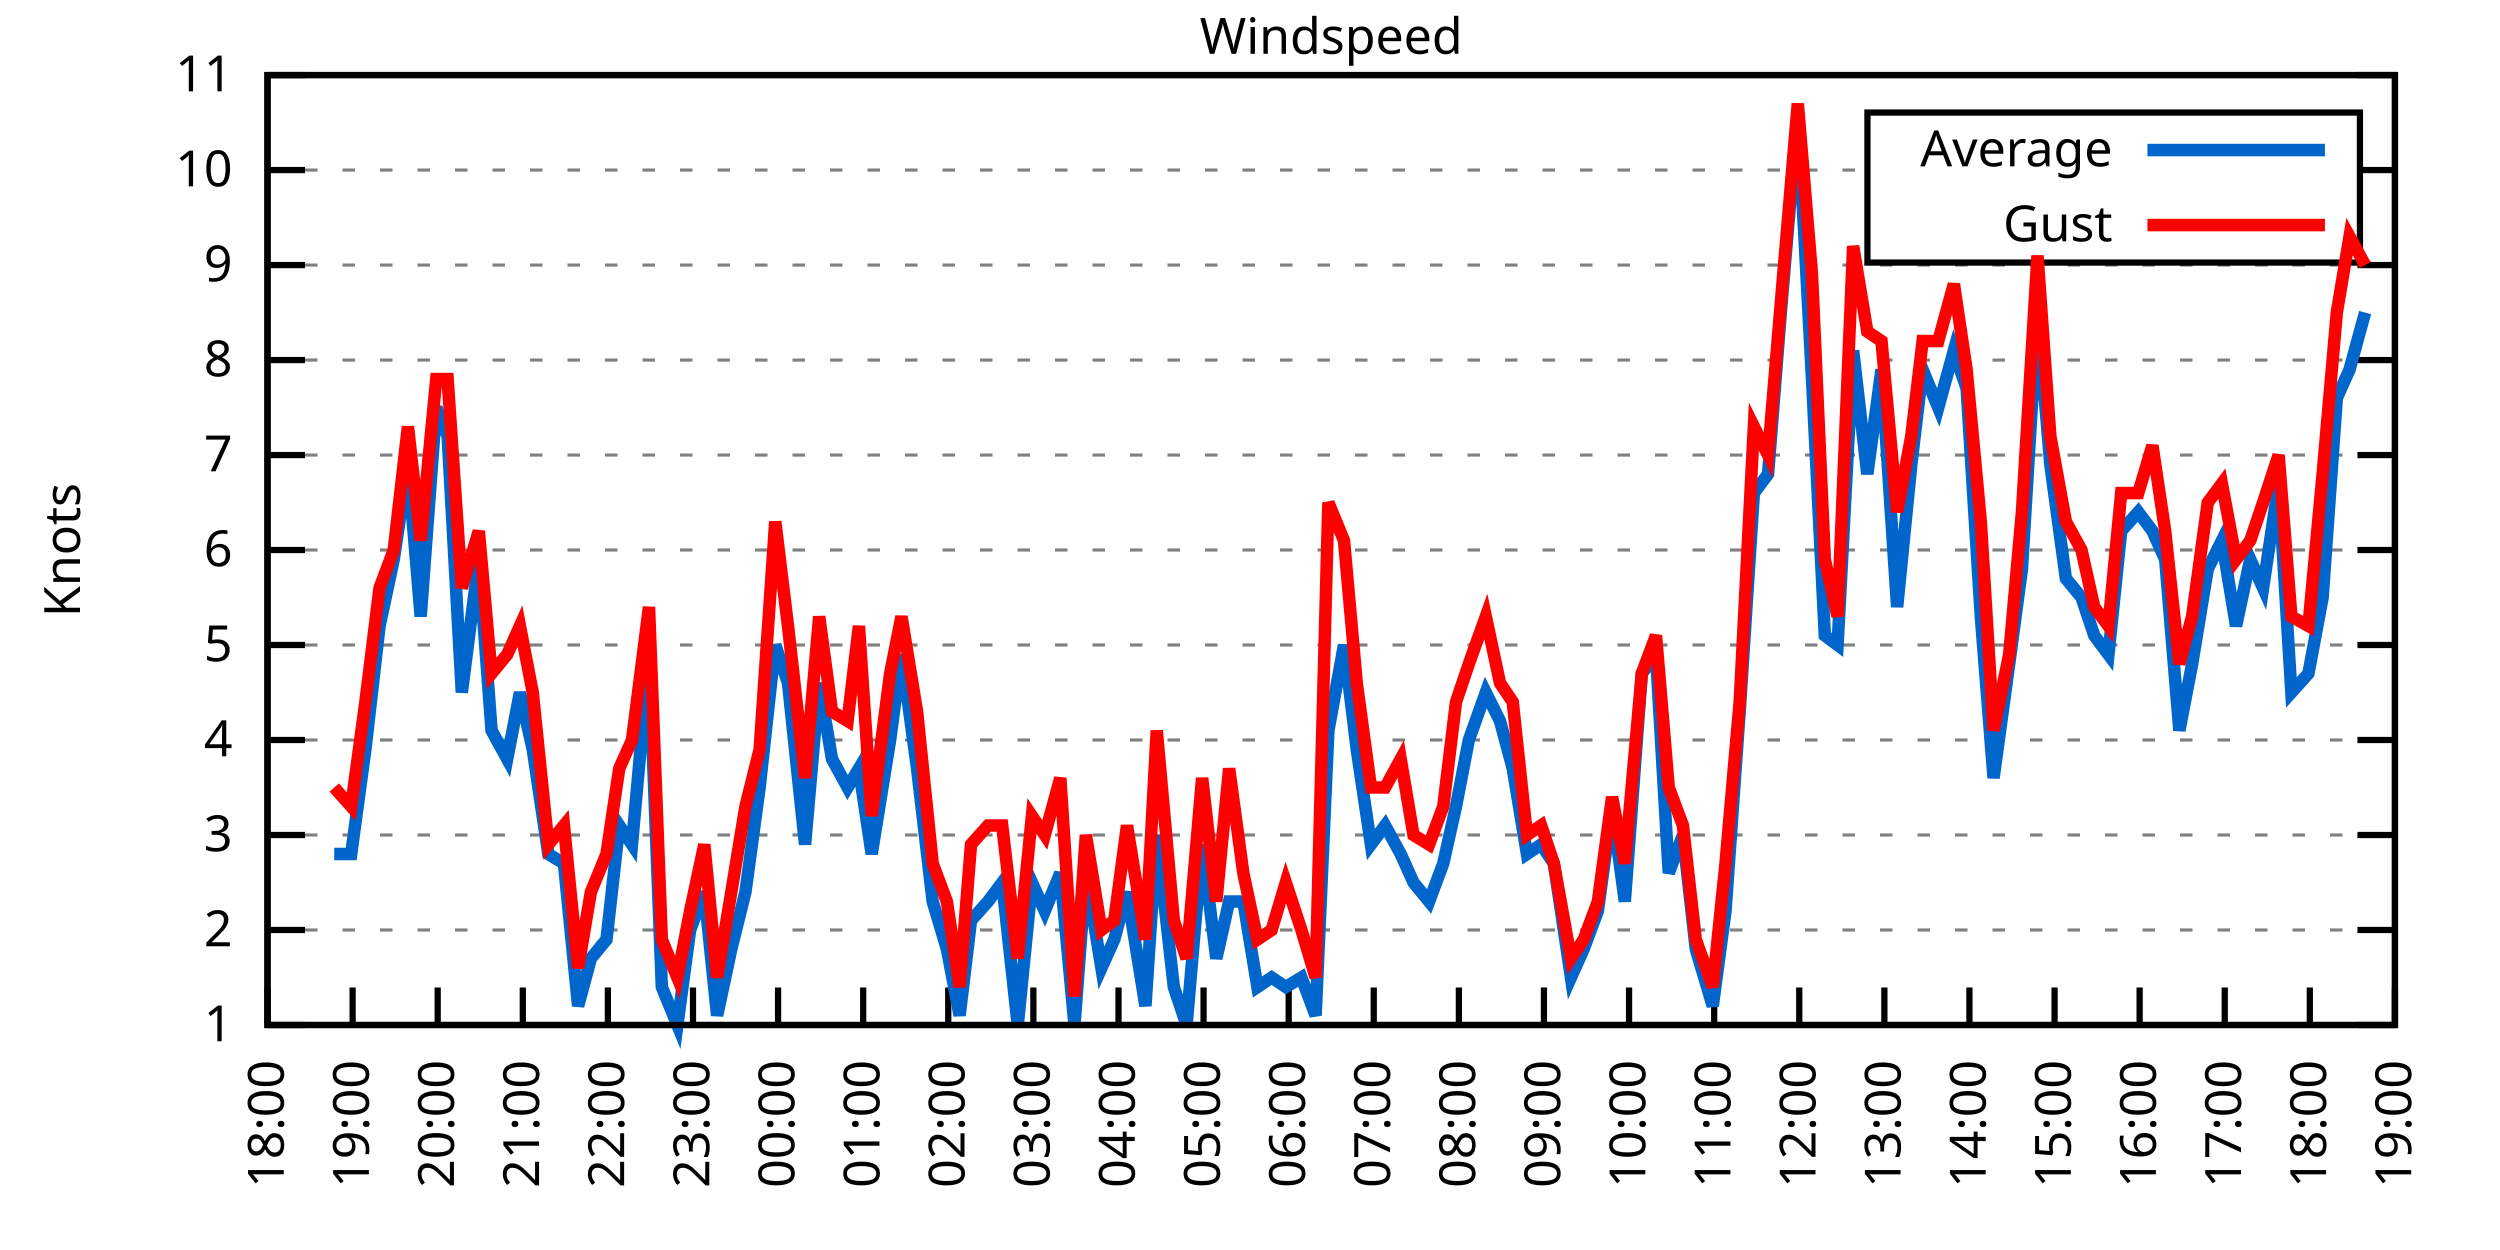
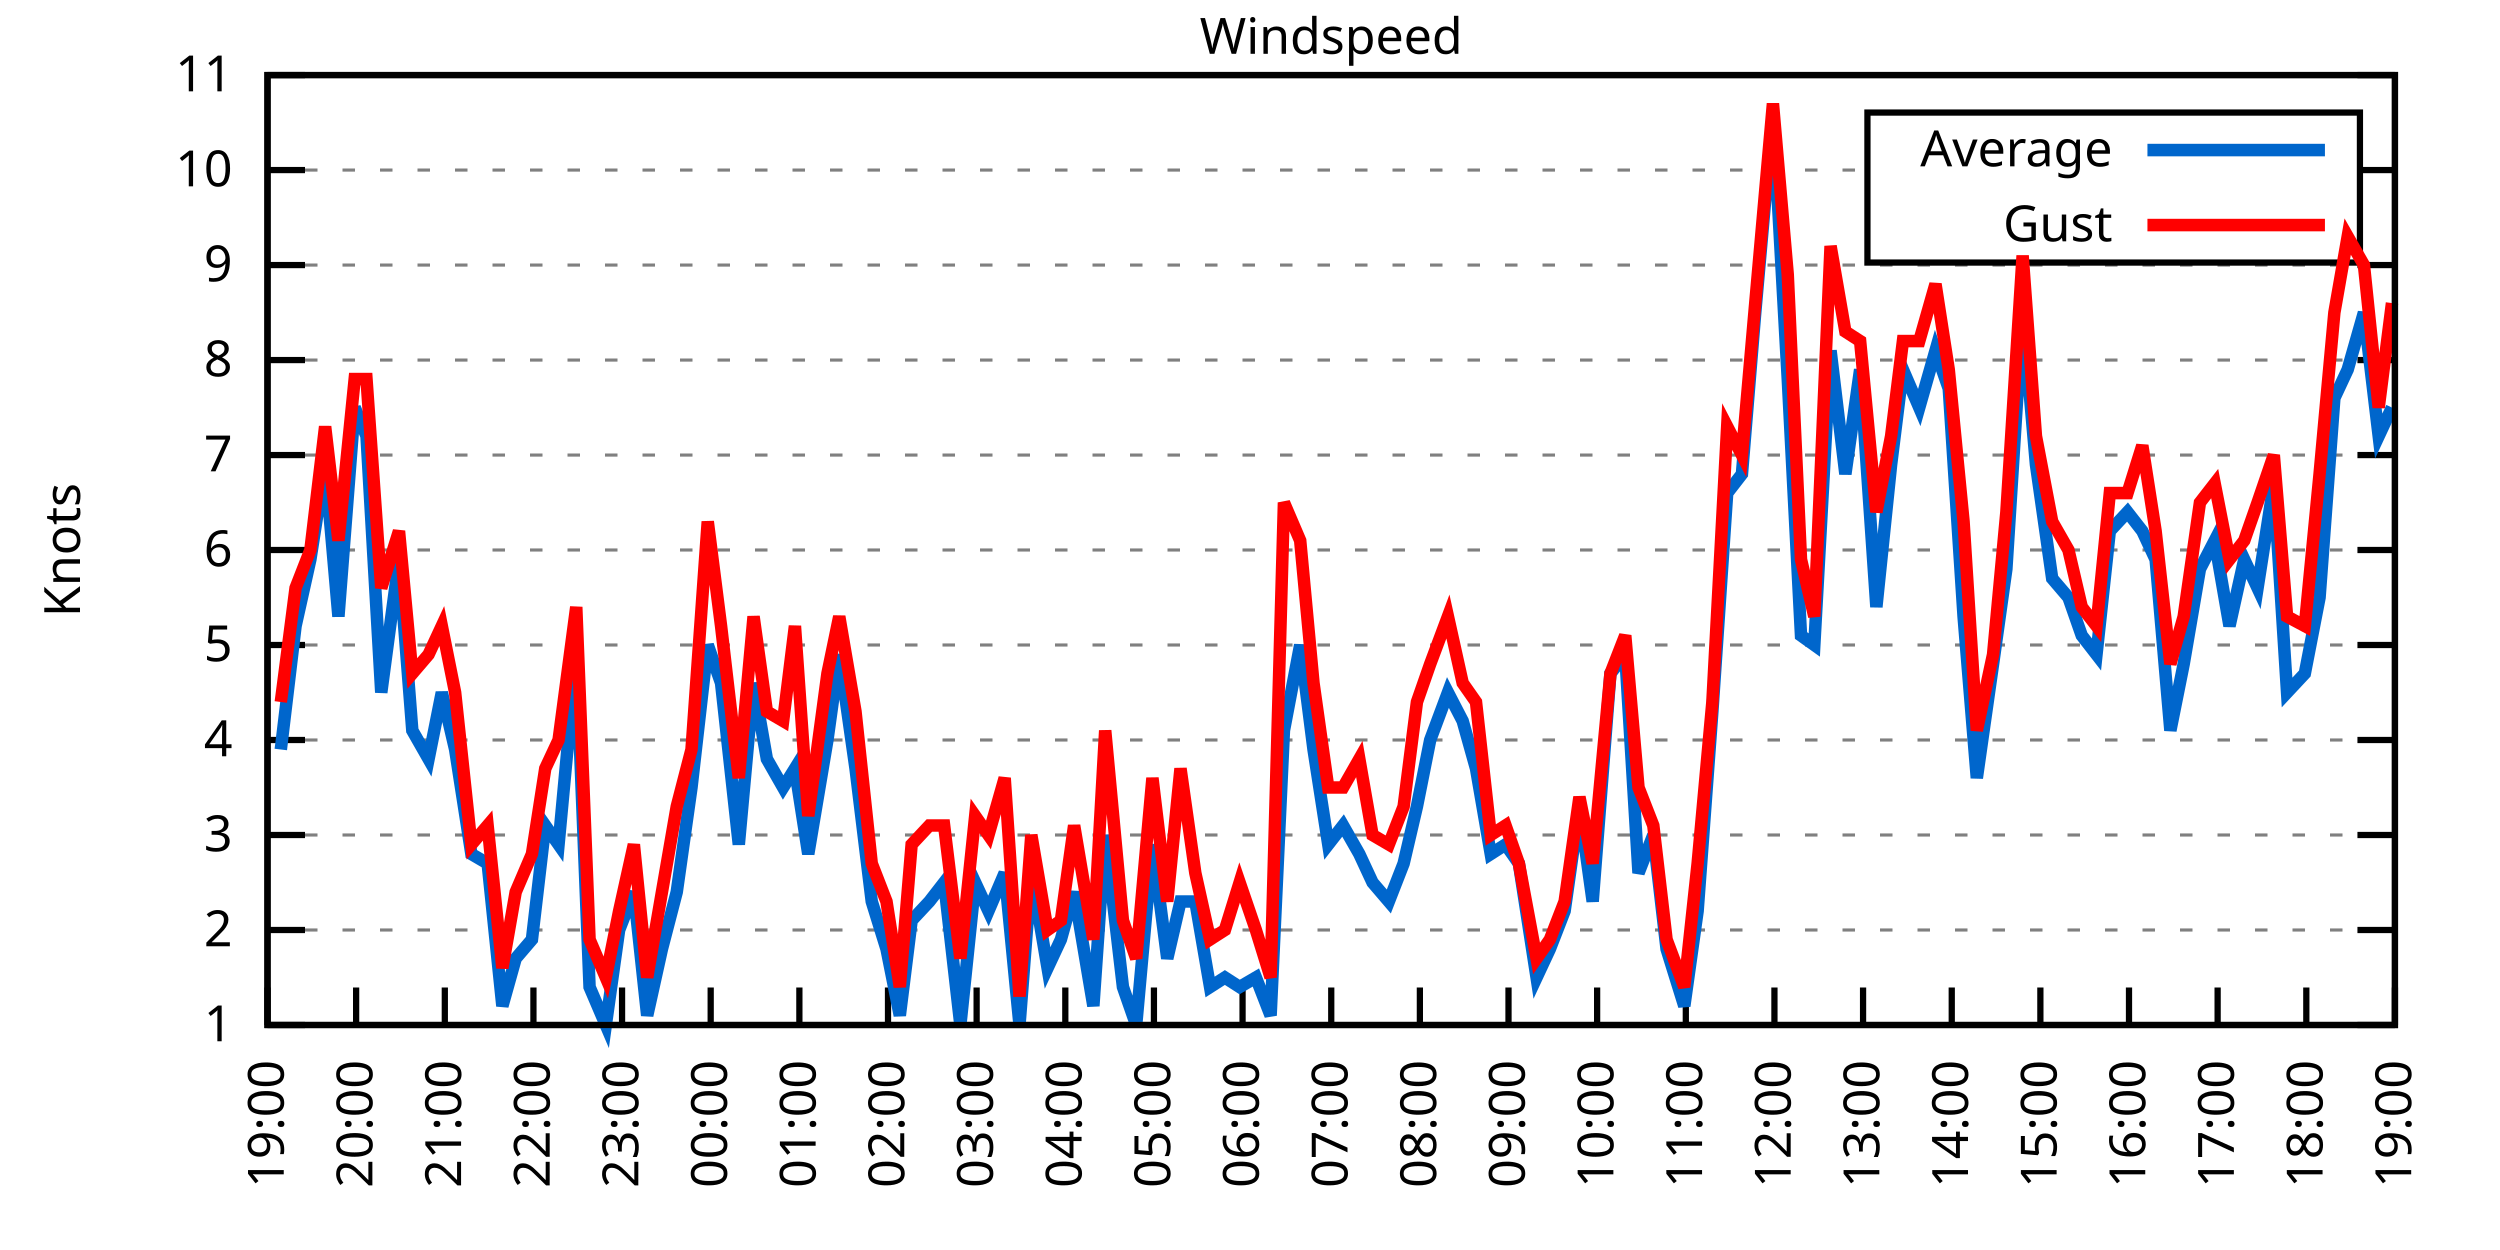
<svg xmlns="http://www.w3.org/2000/svg" xmlns:xlink="http://www.w3.org/1999/xlink" width="400" height="200" viewBox="0 0 400 200">
  <g id="gnuplot_canvas">
    <rect x="0" y="0" width="400" height="200" fill="none" />
    <defs>
      <circle id="gpDot" r="0.5" stroke-width="0.5" stroke="currentColor" />
      <path id="gpPt0" stroke-width="0.333" stroke="currentColor" d="M-1,0 h2 M0,-1 v2" />
      <path id="gpPt1" stroke-width="0.333" stroke="currentColor" d="M-1,-1 L1,1 M1,-1 L-1,1" />
      <path id="gpPt2" stroke-width="0.333" stroke="currentColor" d="M-1,0 L1,0 M0,-1 L0,1 M-1,-1 L1,1 M-1,1 L1,-1" />
      <rect id="gpPt3" stroke-width="0.333" stroke="currentColor" x="-1" y="-1" width="2" height="2" />
      <rect id="gpPt4" stroke-width="0.333" stroke="currentColor" fill="currentColor" x="-1" y="-1" width="2" height="2" />
      <circle id="gpPt5" stroke-width="0.333" stroke="currentColor" cx="0" cy="0" r="1" />
      <use xlink:href="#gpPt5" id="gpPt6" fill="currentColor" stroke="none" />
      <path id="gpPt7" stroke-width="0.333" stroke="currentColor" d="M0,-1.33 L-1.33,0.67 L1.33,0.67 z" />
      <use xlink:href="#gpPt7" id="gpPt8" fill="currentColor" stroke="none" />
      <use xlink:href="#gpPt7" id="gpPt9" stroke="currentColor" transform="rotate(180)" />
      <use xlink:href="#gpPt9" id="gpPt10" fill="currentColor" stroke="none" />
      <use xlink:href="#gpPt3" id="gpPt11" stroke="currentColor" transform="rotate(45)" />
      <use xlink:href="#gpPt11" id="gpPt12" fill="currentColor" stroke="none" />
      <path id="gpPt13" stroke-width="0.333" stroke="currentColor" d="M0,1.330 L1.265,0.411 L0.782,-1.067 L-0.782,-1.076 L-1.265,0.411 z" />
      <use xlink:href="#gpPt13" id="gpPt14" fill="currentColor" stroke="none" />
      <filter id="textbox" filterUnits="objectBoundingBox" x="0" y="0" height="1" width="1">
        <feFlood flood-color="white" flood-opacity="1" result="bgnd" />
        <feComposite in="SourceGraphic" in2="bgnd" operator="atop" />
      </filter>
      <filter id="greybox" filterUnits="objectBoundingBox" x="0" y="0" height="1" width="1">
        <feFlood flood-color="lightgrey" flood-opacity="1" result="grey" />
        <feComposite in="SourceGraphic" in2="grey" operator="atop" />
      </filter>
    </defs>
    <g fill="none" color="white" stroke="currentColor" stroke-width="1.00" stroke-linecap="butt" stroke-linejoin="miter">
</g>
    <g fill="none" color="black" stroke="currentColor" stroke-width="1.00" stroke-linecap="butt" stroke-linejoin="miter">
      <g stroke="none" shape-rendering="crispEdges">
        <polygon fill="rgb(255, 255, 255)" points="42.80,164.00 383.18,164.00 383.18,12.02 42.80,12.02 " />
      </g>
    </g>
    <g fill="none" color="black" stroke="currentColor" stroke-width="1.00" stroke-linecap="butt" stroke-linejoin="miter">
</g>
    <g fill="none" color="black" stroke="black" stroke-width="0.50" stroke-linecap="butt" stroke-linejoin="miter">
</g>
    <g fill="none" color="gray" stroke="currentColor" stroke-width="0.50" stroke-linecap="butt" stroke-linejoin="miter">
      <path stroke="gray" stroke-dasharray="2,4" class="gridline" d="M42.80,164.00 L383.19,164.00  " />
    </g>
    <g fill="none" color="gray" stroke="gray" stroke-width="1.00" stroke-linecap="butt" stroke-linejoin="miter">
</g>
    <g fill="none" color="black" stroke="currentColor" stroke-width="1.00" stroke-linecap="butt" stroke-linejoin="miter">
      <path stroke="black" d="M42.80,164.00 L48.80,164.00 M383.19,164.00 L377.19,164.00  " />
      <g transform="translate(37.20,166.60)" stroke="none" fill="black" font-family="Sans" font-size="8.00" text-anchor="end">
        <text>
          <tspan font-family="Sans"> 1</tspan>
        </text>
      </g>
    </g>
    <g fill="none" color="black" stroke="currentColor" stroke-width="1.00" stroke-linecap="butt" stroke-linejoin="miter">
</g>
    <g fill="none" color="black" stroke="black" stroke-width="0.50" stroke-linecap="butt" stroke-linejoin="miter">
</g>
    <g fill="none" color="gray" stroke="currentColor" stroke-width="0.50" stroke-linecap="butt" stroke-linejoin="miter">
      <path stroke="gray" stroke-dasharray="2,4" class="gridline" d="M42.80,148.80 L383.19,148.80  " />
    </g>
    <g fill="none" color="gray" stroke="gray" stroke-width="1.00" stroke-linecap="butt" stroke-linejoin="miter">
</g>
    <g fill="none" color="black" stroke="currentColor" stroke-width="1.00" stroke-linecap="butt" stroke-linejoin="miter">
      <path stroke="black" d="M42.80,148.80 L48.80,148.80 M383.19,148.80 L377.19,148.80  " />
      <g transform="translate(37.20,151.40)" stroke="none" fill="black" font-family="Sans" font-size="8.00" text-anchor="end">
        <text>
          <tspan font-family="Sans"> 2</tspan>
        </text>
      </g>
    </g>
    <g fill="none" color="black" stroke="currentColor" stroke-width="1.00" stroke-linecap="butt" stroke-linejoin="miter">
</g>
    <g fill="none" color="black" stroke="black" stroke-width="0.50" stroke-linecap="butt" stroke-linejoin="miter">
</g>
    <g fill="none" color="gray" stroke="currentColor" stroke-width="0.50" stroke-linecap="butt" stroke-linejoin="miter">
      <path stroke="gray" stroke-dasharray="2,4" class="gridline" d="M42.80,133.60 L383.19,133.60  " />
    </g>
    <g fill="none" color="gray" stroke="gray" stroke-width="1.00" stroke-linecap="butt" stroke-linejoin="miter">
</g>
    <g fill="none" color="black" stroke="currentColor" stroke-width="1.00" stroke-linecap="butt" stroke-linejoin="miter">
      <path stroke="black" d="M42.80,133.60 L48.80,133.60 M383.19,133.60 L377.19,133.60  " />
      <g transform="translate(37.20,136.20)" stroke="none" fill="black" font-family="Sans" font-size="8.00" text-anchor="end">
        <text>
          <tspan font-family="Sans"> 3</tspan>
        </text>
      </g>
    </g>
    <g fill="none" color="black" stroke="currentColor" stroke-width="1.00" stroke-linecap="butt" stroke-linejoin="miter">
</g>
    <g fill="none" color="black" stroke="black" stroke-width="0.50" stroke-linecap="butt" stroke-linejoin="miter">
</g>
    <g fill="none" color="gray" stroke="currentColor" stroke-width="0.50" stroke-linecap="butt" stroke-linejoin="miter">
      <path stroke="gray" stroke-dasharray="2,4" class="gridline" d="M42.80,118.40 L383.19,118.40  " />
    </g>
    <g fill="none" color="gray" stroke="gray" stroke-width="1.00" stroke-linecap="butt" stroke-linejoin="miter">
</g>
    <g fill="none" color="black" stroke="currentColor" stroke-width="1.00" stroke-linecap="butt" stroke-linejoin="miter">
      <path stroke="black" d="M42.80,118.40 L48.80,118.40 M383.19,118.40 L377.19,118.40  " />
      <g transform="translate(37.20,121.00)" stroke="none" fill="black" font-family="Sans" font-size="8.00" text-anchor="end">
        <text>
          <tspan font-family="Sans"> 4</tspan>
        </text>
      </g>
    </g>
    <g fill="none" color="black" stroke="currentColor" stroke-width="1.00" stroke-linecap="butt" stroke-linejoin="miter">
</g>
    <g fill="none" color="black" stroke="black" stroke-width="0.50" stroke-linecap="butt" stroke-linejoin="miter">
</g>
    <g fill="none" color="gray" stroke="currentColor" stroke-width="0.50" stroke-linecap="butt" stroke-linejoin="miter">
      <path stroke="gray" stroke-dasharray="2,4" class="gridline" d="M42.80,103.20 L383.19,103.20  " />
    </g>
    <g fill="none" color="gray" stroke="gray" stroke-width="1.00" stroke-linecap="butt" stroke-linejoin="miter">
</g>
    <g fill="none" color="black" stroke="currentColor" stroke-width="1.00" stroke-linecap="butt" stroke-linejoin="miter">
      <path stroke="black" d="M42.80,103.20 L48.80,103.20 M383.19,103.20 L377.19,103.20  " />
      <g transform="translate(37.20,105.80)" stroke="none" fill="black" font-family="Sans" font-size="8.00" text-anchor="end">
        <text>
          <tspan font-family="Sans"> 5</tspan>
        </text>
      </g>
    </g>
    <g fill="none" color="black" stroke="currentColor" stroke-width="1.00" stroke-linecap="butt" stroke-linejoin="miter">
</g>
    <g fill="none" color="black" stroke="black" stroke-width="0.50" stroke-linecap="butt" stroke-linejoin="miter">
</g>
    <g fill="none" color="gray" stroke="currentColor" stroke-width="0.50" stroke-linecap="butt" stroke-linejoin="miter">
      <path stroke="gray" stroke-dasharray="2,4" class="gridline" d="M42.80,88.00 L383.19,88.00  " />
    </g>
    <g fill="none" color="gray" stroke="gray" stroke-width="1.00" stroke-linecap="butt" stroke-linejoin="miter">
</g>
    <g fill="none" color="black" stroke="currentColor" stroke-width="1.00" stroke-linecap="butt" stroke-linejoin="miter">
      <path stroke="black" d="M42.80,88.00 L48.80,88.00 M383.19,88.00 L377.19,88.00  " />
      <g transform="translate(37.20,90.60)" stroke="none" fill="black" font-family="Sans" font-size="8.00" text-anchor="end">
        <text>
          <tspan font-family="Sans"> 6</tspan>
        </text>
      </g>
    </g>
    <g fill="none" color="black" stroke="currentColor" stroke-width="1.00" stroke-linecap="butt" stroke-linejoin="miter">
</g>
    <g fill="none" color="black" stroke="black" stroke-width="0.50" stroke-linecap="butt" stroke-linejoin="miter">
</g>
    <g fill="none" color="gray" stroke="currentColor" stroke-width="0.50" stroke-linecap="butt" stroke-linejoin="miter">
      <path stroke="gray" stroke-dasharray="2,4" class="gridline" d="M42.80,72.81 L383.19,72.81  " />
    </g>
    <g fill="none" color="gray" stroke="gray" stroke-width="1.00" stroke-linecap="butt" stroke-linejoin="miter">
</g>
    <g fill="none" color="black" stroke="currentColor" stroke-width="1.00" stroke-linecap="butt" stroke-linejoin="miter">
      <path stroke="black" d="M42.80,72.81 L48.80,72.81 M383.19,72.81 L377.19,72.81  " />
      <g transform="translate(37.20,75.41)" stroke="none" fill="black" font-family="Sans" font-size="8.00" text-anchor="end">
        <text>
          <tspan font-family="Sans"> 7</tspan>
        </text>
      </g>
    </g>
    <g fill="none" color="black" stroke="currentColor" stroke-width="1.00" stroke-linecap="butt" stroke-linejoin="miter">
</g>
    <g fill="none" color="black" stroke="black" stroke-width="0.50" stroke-linecap="butt" stroke-linejoin="miter">
</g>
    <g fill="none" color="gray" stroke="currentColor" stroke-width="0.50" stroke-linecap="butt" stroke-linejoin="miter">
      <path stroke="gray" stroke-dasharray="2,4" class="gridline" d="M42.80,57.61 L383.19,57.61  " />
    </g>
    <g fill="none" color="gray" stroke="gray" stroke-width="1.00" stroke-linecap="butt" stroke-linejoin="miter">
</g>
    <g fill="none" color="black" stroke="currentColor" stroke-width="1.00" stroke-linecap="butt" stroke-linejoin="miter">
      <path stroke="black" d="M42.80,57.61 L48.80,57.61 M383.19,57.61 L377.19,57.61  " />
      <g transform="translate(37.20,60.21)" stroke="none" fill="black" font-family="Sans" font-size="8.00" text-anchor="end">
        <text>
          <tspan font-family="Sans"> 8</tspan>
        </text>
      </g>
    </g>
    <g fill="none" color="black" stroke="currentColor" stroke-width="1.00" stroke-linecap="butt" stroke-linejoin="miter">
</g>
    <g fill="none" color="black" stroke="black" stroke-width="0.50" stroke-linecap="butt" stroke-linejoin="miter">
</g>
    <g fill="none" color="gray" stroke="currentColor" stroke-width="0.50" stroke-linecap="butt" stroke-linejoin="miter">
      <path stroke="gray" stroke-dasharray="2,4" class="gridline" d="M42.80,42.41 L383.19,42.41  " />
    </g>
    <g fill="none" color="gray" stroke="gray" stroke-width="1.00" stroke-linecap="butt" stroke-linejoin="miter">
</g>
    <g fill="none" color="black" stroke="currentColor" stroke-width="1.00" stroke-linecap="butt" stroke-linejoin="miter">
      <path stroke="black" d="M42.80,42.41 L48.80,42.41 M383.19,42.41 L377.19,42.41  " />
      <g transform="translate(37.20,45.01)" stroke="none" fill="black" font-family="Sans" font-size="8.00" text-anchor="end">
        <text>
          <tspan font-family="Sans"> 9</tspan>
        </text>
      </g>
    </g>
    <g fill="none" color="black" stroke="currentColor" stroke-width="1.00" stroke-linecap="butt" stroke-linejoin="miter">
</g>
    <g fill="none" color="black" stroke="black" stroke-width="0.50" stroke-linecap="butt" stroke-linejoin="miter">
</g>
    <g fill="none" color="gray" stroke="currentColor" stroke-width="0.50" stroke-linecap="butt" stroke-linejoin="miter">
      <path stroke="gray" stroke-dasharray="2,4" class="gridline" d="M42.80,27.21 L298.79,27.21 M377.59,27.21 L383.19,27.21  " />
    </g>
    <g fill="none" color="gray" stroke="gray" stroke-width="1.00" stroke-linecap="butt" stroke-linejoin="miter">
</g>
    <g fill="none" color="black" stroke="currentColor" stroke-width="1.00" stroke-linecap="butt" stroke-linejoin="miter">
      <path stroke="black" d="M42.80,27.21 L48.80,27.21 M383.19,27.21 L377.19,27.21  " />
      <g transform="translate(37.20,29.81)" stroke="none" fill="black" font-family="Sans" font-size="8.00" text-anchor="end">
        <text>
          <tspan font-family="Sans"> 10</tspan>
        </text>
      </g>
    </g>
    <g fill="none" color="black" stroke="currentColor" stroke-width="1.00" stroke-linecap="butt" stroke-linejoin="miter">
</g>
    <g fill="none" color="black" stroke="black" stroke-width="0.50" stroke-linecap="butt" stroke-linejoin="miter">
</g>
    <g fill="none" color="gray" stroke="currentColor" stroke-width="0.50" stroke-linecap="butt" stroke-linejoin="miter">
      <path stroke="gray" stroke-dasharray="2,4" class="gridline" d="M42.80,12.01 L383.19,12.01  " />
    </g>
    <g fill="none" color="gray" stroke="gray" stroke-width="1.00" stroke-linecap="butt" stroke-linejoin="miter">
</g>
    <g fill="none" color="black" stroke="currentColor" stroke-width="1.00" stroke-linecap="butt" stroke-linejoin="miter">
      <path stroke="black" d="M42.80,12.01 L48.80,12.01 M383.19,12.01 L377.19,12.01  " />
      <g transform="translate(37.20,14.61)" stroke="none" fill="black" font-family="Sans" font-size="8.00" text-anchor="end">
        <text>
          <tspan font-family="Sans"> 11</tspan>
        </text>
      </g>
    </g>
    <g fill="none" color="black" stroke="currentColor" stroke-width="1.00" stroke-linecap="butt" stroke-linejoin="miter">
      <path stroke="black" d="M42.80,164.00 L42.80,158.00  " />
      <g transform="translate(45.40,169.60) rotate(270.00)" stroke="none" fill="black" font-family="Sans" font-size="8.00" text-anchor="end">
        <text>
-           <tspan font-family="Sans">18:00</tspan>
-         </text>
-       </g>
-     </g>
-     <g fill="none" color="black" stroke="currentColor" stroke-width="1.00" stroke-linecap="butt" stroke-linejoin="miter">
-       <path stroke="black" d="M56.42,164.00 L56.42,158.00  " />
-       <g transform="translate(59.02,169.60) rotate(270.00)" stroke="none" fill="black" font-family="Sans" font-size="8.00" text-anchor="end">
-         <text>
          <tspan font-family="Sans">19:00</tspan>
        </text>
      </g>
    </g>
    <g fill="none" color="black" stroke="currentColor" stroke-width="1.00" stroke-linecap="butt" stroke-linejoin="miter">
-       <path stroke="black" d="M70.03,164.00 L70.03,158.00  " />
-       <g transform="translate(72.63,169.60) rotate(270.00)" stroke="none" fill="black" font-family="Sans" font-size="8.00" text-anchor="end">
+       <path stroke="black" d="M56.98,164.00 L56.98,158.00  " />
+       <g transform="translate(59.58,169.60) rotate(270.00)" stroke="none" fill="black" font-family="Sans" font-size="8.00" text-anchor="end">
        <text>
          <tspan font-family="Sans">20:00</tspan>
        </text>
      </g>
    </g>
    <g fill="none" color="black" stroke="currentColor" stroke-width="1.00" stroke-linecap="butt" stroke-linejoin="miter">
-       <path stroke="black" d="M83.65,164.00 L83.65,158.00  " />
-       <g transform="translate(86.25,169.60) rotate(270.00)" stroke="none" fill="black" font-family="Sans" font-size="8.00" text-anchor="end">
+       <path stroke="black" d="M71.17,164.00 L71.17,158.00  " />
+       <g transform="translate(73.77,169.60) rotate(270.00)" stroke="none" fill="black" font-family="Sans" font-size="8.00" text-anchor="end">
        <text>
          <tspan font-family="Sans">21:00</tspan>
        </text>
      </g>
    </g>
    <g fill="none" color="black" stroke="currentColor" stroke-width="1.00" stroke-linecap="butt" stroke-linejoin="miter">
-       <path stroke="black" d="M97.26,164.00 L97.26,158.00  " />
-       <g transform="translate(99.86,169.60) rotate(270.00)" stroke="none" fill="black" font-family="Sans" font-size="8.00" text-anchor="end">
+       <path stroke="black" d="M85.35,164.00 L85.35,158.00  " />
+       <g transform="translate(87.95,169.60) rotate(270.00)" stroke="none" fill="black" font-family="Sans" font-size="8.00" text-anchor="end">
        <text>
          <tspan font-family="Sans">22:00</tspan>
        </text>
      </g>
    </g>
    <g fill="none" color="black" stroke="currentColor" stroke-width="1.00" stroke-linecap="butt" stroke-linejoin="miter">
-       <path stroke="black" d="M110.88,164.00 L110.88,158.00  " />
-       <g transform="translate(113.48,169.60) rotate(270.00)" stroke="none" fill="black" font-family="Sans" font-size="8.00" text-anchor="end">
+       <path stroke="black" d="M99.53,164.00 L99.53,158.00  " />
+       <g transform="translate(102.13,169.60) rotate(270.00)" stroke="none" fill="black" font-family="Sans" font-size="8.00" text-anchor="end">
        <text>
          <tspan font-family="Sans">23:00</tspan>
        </text>
      </g>
    </g>
    <g fill="none" color="black" stroke="currentColor" stroke-width="1.00" stroke-linecap="butt" stroke-linejoin="miter">
-       <path stroke="black" d="M124.49,164.00 L124.49,158.00  " />
-       <g transform="translate(127.09,169.60) rotate(270.00)" stroke="none" fill="black" font-family="Sans" font-size="8.00" text-anchor="end">
+       <path stroke="black" d="M113.71,164.00 L113.71,158.00  " />
+       <g transform="translate(116.31,169.60) rotate(270.00)" stroke="none" fill="black" font-family="Sans" font-size="8.00" text-anchor="end">
        <text>
          <tspan font-family="Sans">00:00</tspan>
        </text>
      </g>
    </g>
    <g fill="none" color="black" stroke="currentColor" stroke-width="1.00" stroke-linecap="butt" stroke-linejoin="miter">
-       <path stroke="black" d="M138.11,164.00 L138.11,158.00  " />
-       <g transform="translate(140.71,169.60) rotate(270.00)" stroke="none" fill="black" font-family="Sans" font-size="8.00" text-anchor="end">
+       <path stroke="black" d="M127.90,164.00 L127.90,158.00  " />
+       <g transform="translate(130.50,169.60) rotate(270.00)" stroke="none" fill="black" font-family="Sans" font-size="8.00" text-anchor="end">
        <text>
          <tspan font-family="Sans">01:00</tspan>
        </text>
      </g>
    </g>
    <g fill="none" color="black" stroke="currentColor" stroke-width="1.00" stroke-linecap="butt" stroke-linejoin="miter">
-       <path stroke="black" d="M151.72,164.00 L151.72,158.00  " />
-       <g transform="translate(154.32,169.60) rotate(270.00)" stroke="none" fill="black" font-family="Sans" font-size="8.00" text-anchor="end">
+       <path stroke="black" d="M142.08,164.00 L142.08,158.00  " />
+       <g transform="translate(144.68,169.60) rotate(270.00)" stroke="none" fill="black" font-family="Sans" font-size="8.00" text-anchor="end">
        <text>
          <tspan font-family="Sans">02:00</tspan>
        </text>
      </g>
    </g>
    <g fill="none" color="black" stroke="currentColor" stroke-width="1.00" stroke-linecap="butt" stroke-linejoin="miter">
-       <path stroke="black" d="M165.34,164.00 L165.34,158.00  " />
-       <g transform="translate(167.94,169.60) rotate(270.00)" stroke="none" fill="black" font-family="Sans" font-size="8.00" text-anchor="end">
+       <path stroke="black" d="M156.26,164.00 L156.26,158.00  " />
+       <g transform="translate(158.86,169.60) rotate(270.00)" stroke="none" fill="black" font-family="Sans" font-size="8.00" text-anchor="end">
        <text>
          <tspan font-family="Sans">03:00</tspan>
        </text>
      </g>
    </g>
    <g fill="none" color="black" stroke="currentColor" stroke-width="1.00" stroke-linecap="butt" stroke-linejoin="miter">
-       <path stroke="black" d="M178.96,164.00 L178.96,158.00  " />
-       <g transform="translate(181.56,169.60) rotate(270.00)" stroke="none" fill="black" font-family="Sans" font-size="8.00" text-anchor="end">
+       <path stroke="black" d="M170.45,164.00 L170.45,158.00  " />
+       <g transform="translate(173.05,169.60) rotate(270.00)" stroke="none" fill="black" font-family="Sans" font-size="8.00" text-anchor="end">
        <text>
          <tspan font-family="Sans">04:00</tspan>
        </text>
      </g>
    </g>
    <g fill="none" color="black" stroke="currentColor" stroke-width="1.00" stroke-linecap="butt" stroke-linejoin="miter">
-       <path stroke="black" d="M192.57,164.00 L192.57,158.00  " />
-       <g transform="translate(195.17,169.60) rotate(270.00)" stroke="none" fill="black" font-family="Sans" font-size="8.00" text-anchor="end">
+       <path stroke="black" d="M184.63,164.00 L184.63,158.00  " />
+       <g transform="translate(187.23,169.60) rotate(270.00)" stroke="none" fill="black" font-family="Sans" font-size="8.00" text-anchor="end">
        <text>
          <tspan font-family="Sans">05:00</tspan>
        </text>
      </g>
    </g>
    <g fill="none" color="black" stroke="currentColor" stroke-width="1.00" stroke-linecap="butt" stroke-linejoin="miter">
-       <path stroke="black" d="M206.19,164.00 L206.19,158.00  " />
-       <g transform="translate(208.79,169.60) rotate(270.00)" stroke="none" fill="black" font-family="Sans" font-size="8.00" text-anchor="end">
+       <path stroke="black" d="M198.81,164.00 L198.81,158.00  " />
+       <g transform="translate(201.41,169.60) rotate(270.00)" stroke="none" fill="black" font-family="Sans" font-size="8.00" text-anchor="end">
        <text>
          <tspan font-family="Sans">06:00</tspan>
        </text>
      </g>
    </g>
    <g fill="none" color="black" stroke="currentColor" stroke-width="1.00" stroke-linecap="butt" stroke-linejoin="miter">
-       <path stroke="black" d="M219.80,164.00 L219.80,158.00  " />
-       <g transform="translate(222.40,169.60) rotate(270.00)" stroke="none" fill="black" font-family="Sans" font-size="8.00" text-anchor="end">
+       <path stroke="black" d="M213.00,164.00 L213.00,158.00  " />
+       <g transform="translate(215.60,169.60) rotate(270.00)" stroke="none" fill="black" font-family="Sans" font-size="8.00" text-anchor="end">
        <text>
          <tspan font-family="Sans">07:00</tspan>
        </text>
      </g>
    </g>
    <g fill="none" color="black" stroke="currentColor" stroke-width="1.00" stroke-linecap="butt" stroke-linejoin="miter">
-       <path stroke="black" d="M233.42,164.00 L233.42,158.00  " />
-       <g transform="translate(236.02,169.60) rotate(270.00)" stroke="none" fill="black" font-family="Sans" font-size="8.00" text-anchor="end">
+       <path stroke="black" d="M227.18,164.00 L227.18,158.00  " />
+       <g transform="translate(229.78,169.60) rotate(270.00)" stroke="none" fill="black" font-family="Sans" font-size="8.00" text-anchor="end">
        <text>
          <tspan font-family="Sans">08:00</tspan>
        </text>
      </g>
    </g>
    <g fill="none" color="black" stroke="currentColor" stroke-width="1.00" stroke-linecap="butt" stroke-linejoin="miter">
-       <path stroke="black" d="M247.03,164.00 L247.03,158.00  " />
-       <g transform="translate(249.63,169.60) rotate(270.00)" stroke="none" fill="black" font-family="Sans" font-size="8.00" text-anchor="end">
+       <path stroke="black" d="M241.36,164.00 L241.36,158.00  " />
+       <g transform="translate(243.96,169.60) rotate(270.00)" stroke="none" fill="black" font-family="Sans" font-size="8.00" text-anchor="end">
        <text>
          <tspan font-family="Sans">09:00</tspan>
        </text>
      </g>
    </g>
    <g fill="none" color="black" stroke="currentColor" stroke-width="1.00" stroke-linecap="butt" stroke-linejoin="miter">
-       <path stroke="black" d="M260.65,164.00 L260.65,158.00  " />
-       <g transform="translate(263.25,169.60) rotate(270.00)" stroke="none" fill="black" font-family="Sans" font-size="8.00" text-anchor="end">
+       <path stroke="black" d="M255.54,164.00 L255.54,158.00  " />
+       <g transform="translate(258.14,169.60) rotate(270.00)" stroke="none" fill="black" font-family="Sans" font-size="8.00" text-anchor="end">
        <text>
          <tspan font-family="Sans">10:00</tspan>
        </text>
      </g>
    </g>
    <g fill="none" color="black" stroke="currentColor" stroke-width="1.00" stroke-linecap="butt" stroke-linejoin="miter">
-       <path stroke="black" d="M274.27,164.00 L274.27,158.00  " />
-       <g transform="translate(276.87,169.60) rotate(270.00)" stroke="none" fill="black" font-family="Sans" font-size="8.00" text-anchor="end">
+       <path stroke="black" d="M269.73,164.00 L269.73,158.00  " />
+       <g transform="translate(272.33,169.60) rotate(270.00)" stroke="none" fill="black" font-family="Sans" font-size="8.00" text-anchor="end">
        <text>
          <tspan font-family="Sans">11:00</tspan>
        </text>
      </g>
    </g>
    <g fill="none" color="black" stroke="currentColor" stroke-width="1.00" stroke-linecap="butt" stroke-linejoin="miter">
-       <path stroke="black" d="M287.88,164.00 L287.88,158.00  " />
-       <g transform="translate(290.48,169.60) rotate(270.00)" stroke="none" fill="black" font-family="Sans" font-size="8.00" text-anchor="end">
+       <path stroke="black" d="M283.91,164.00 L283.91,158.00  " />
+       <g transform="translate(286.51,169.60) rotate(270.00)" stroke="none" fill="black" font-family="Sans" font-size="8.00" text-anchor="end">
        <text>
          <tspan font-family="Sans">12:00</tspan>
        </text>
      </g>
    </g>
    <g fill="none" color="black" stroke="currentColor" stroke-width="1.00" stroke-linecap="butt" stroke-linejoin="miter">
-       <path stroke="black" d="M301.50,164.00 L301.50,158.00  " />
-       <g transform="translate(304.10,169.60) rotate(270.00)" stroke="none" fill="black" font-family="Sans" font-size="8.00" text-anchor="end">
+       <path stroke="black" d="M298.09,164.00 L298.09,158.00  " />
+       <g transform="translate(300.69,169.60) rotate(270.00)" stroke="none" fill="black" font-family="Sans" font-size="8.00" text-anchor="end">
        <text>
          <tspan font-family="Sans">13:00</tspan>
        </text>
      </g>
    </g>
    <g fill="none" color="black" stroke="currentColor" stroke-width="1.00" stroke-linecap="butt" stroke-linejoin="miter">
-       <path stroke="black" d="M315.11,164.00 L315.11,158.00  " />
-       <g transform="translate(317.71,169.60) rotate(270.00)" stroke="none" fill="black" font-family="Sans" font-size="8.00" text-anchor="end">
+       <path stroke="black" d="M312.28,164.00 L312.28,158.00  " />
+       <g transform="translate(314.88,169.60) rotate(270.00)" stroke="none" fill="black" font-family="Sans" font-size="8.00" text-anchor="end">
        <text>
          <tspan font-family="Sans">14:00</tspan>
        </text>
      </g>
    </g>
    <g fill="none" color="black" stroke="currentColor" stroke-width="1.00" stroke-linecap="butt" stroke-linejoin="miter">
-       <path stroke="black" d="M328.73,164.00 L328.73,158.00  " />
-       <g transform="translate(331.33,169.60) rotate(270.00)" stroke="none" fill="black" font-family="Sans" font-size="8.00" text-anchor="end">
+       <path stroke="black" d="M326.46,164.00 L326.46,158.00  " />
+       <g transform="translate(329.06,169.60) rotate(270.00)" stroke="none" fill="black" font-family="Sans" font-size="8.00" text-anchor="end">
        <text>
          <tspan font-family="Sans">15:00</tspan>
        </text>
      </g>
    </g>
    <g fill="none" color="black" stroke="currentColor" stroke-width="1.00" stroke-linecap="butt" stroke-linejoin="miter">
-       <path stroke="black" d="M342.34,164.00 L342.34,158.00  " />
-       <g transform="translate(344.94,169.60) rotate(270.00)" stroke="none" fill="black" font-family="Sans" font-size="8.00" text-anchor="end">
+       <path stroke="black" d="M340.64,164.00 L340.64,158.00  " />
+       <g transform="translate(343.24,169.60) rotate(270.00)" stroke="none" fill="black" font-family="Sans" font-size="8.00" text-anchor="end">
        <text>
          <tspan font-family="Sans">16:00</tspan>
        </text>
      </g>
    </g>
    <g fill="none" color="black" stroke="currentColor" stroke-width="1.00" stroke-linecap="butt" stroke-linejoin="miter">
-       <path stroke="black" d="M355.96,164.00 L355.96,158.00  " />
-       <g transform="translate(358.56,169.60) rotate(270.00)" stroke="none" fill="black" font-family="Sans" font-size="8.00" text-anchor="end">
+       <path stroke="black" d="M354.82,164.00 L354.82,158.00  " />
+       <g transform="translate(357.42,169.60) rotate(270.00)" stroke="none" fill="black" font-family="Sans" font-size="8.00" text-anchor="end">
        <text>
          <tspan font-family="Sans">17:00</tspan>
        </text>
      </g>
    </g>
    <g fill="none" color="black" stroke="currentColor" stroke-width="1.00" stroke-linecap="butt" stroke-linejoin="miter">
-       <path stroke="black" d="M369.57,164.00 L369.57,158.00  " />
-       <g transform="translate(372.17,169.60) rotate(270.00)" stroke="none" fill="black" font-family="Sans" font-size="8.00" text-anchor="end">
+       <path stroke="black" d="M369.01,164.00 L369.01,158.00  " />
+       <g transform="translate(371.61,169.60) rotate(270.00)" stroke="none" fill="black" font-family="Sans" font-size="8.00" text-anchor="end">
        <text>
          <tspan font-family="Sans">18:00</tspan>
        </text>
      </g>
    </g>
    <g fill="none" color="black" stroke="currentColor" stroke-width="1.00" stroke-linecap="butt" stroke-linejoin="miter">
      <path stroke="black" d="M383.19,164.00 L383.19,158.00  " />
      <g transform="translate(385.79,169.60) rotate(270.00)" stroke="none" fill="black" font-family="Sans" font-size="8.00" text-anchor="end">
        <text>
          <tspan font-family="Sans">19:00</tspan>
        </text>
      </g>
    </g>
    <g fill="none" color="black" stroke="currentColor" stroke-width="1.00" stroke-linecap="butt" stroke-linejoin="miter">
</g>
    <g fill="none" color="black" stroke="currentColor" stroke-width="1.00" stroke-linecap="butt" stroke-linejoin="miter">
      <path stroke="black" d="M42.80,12.01 L42.80,164.00 L383.19,164.00 L383.19,12.01 L42.80,12.01 Z  " />
    </g>
    <g fill="none" color="black" stroke="currentColor" stroke-width="1.00" stroke-linecap="butt" stroke-linejoin="miter">
</g>
    <g fill="none" color="black" stroke="currentColor" stroke-width="1.00" stroke-linecap="butt" stroke-linejoin="miter">
      <path stroke="black" d="M298.79,42.01 L298.79,18.01 L377.59,18.01 L377.59,42.01 L298.79,42.01 Z  " />
    </g>
    <g id="Windspeed_plot_1">
      <g fill="none" color="white" stroke="black" stroke-width="2.00" stroke-linecap="butt" stroke-linejoin="miter">
</g>
      <g fill="none" color="black" stroke="currentColor" stroke-width="2.00" stroke-linecap="butt" stroke-linejoin="miter">
        <g transform="translate(337.99,26.61)" stroke="none" fill="black" font-family="Sans" font-size="8.00" text-anchor="end">
          <text>
            <tspan font-family="Sans">Average</tspan>
          </text>
        </g>
      </g>
      <g fill="none" color="black" stroke="currentColor" stroke-width="2.00" stroke-linecap="butt" stroke-linejoin="miter">
-         <path stroke="rgb(  0, 102, 204)" d="M343.59,24.01 L371.99,24.01 M53.47,136.64 L56.19,136.64 L58.46,119.92 L60.73,100.16 L63.00,89.52 L65.27,74.33   L67.31,98.64 L69.80,65.21 L71.62,69.77 L73.89,110.80 L76.61,89.52 L78.65,116.88 L81.15,121.44 L83.19,110.80   L85.24,119.92 L87.73,136.64 L90.23,138.16 L92.50,160.96 L94.54,153.36 L97.04,150.32 L99.08,132.08 L101.12,135.12   L103.84,104.72 L105.89,157.92 L108.38,164.00 L110.42,148.80 L112.69,142.72 L114.74,162.48 L117.01,151.84 L119.27,142.72   L121.54,126.00 L124.04,103.20 L126.08,109.28 L128.81,135.12 L131.07,109.28 L133.12,121.44 L135.61,126.00 L137.43,122.96   L139.47,136.64 L142.42,118.40 L144.24,104.72 L146.73,122.96 L149.23,144.24 L151.50,151.84 L153.54,162.48 L155.36,147.28   L158.08,144.24 L160.35,141.20 L162.84,164.00 L165.11,141.20 L167.16,145.76 L169.65,139.68 L171.92,164.00 L173.74,139.68   L176.23,154.88 L178.28,150.32 L180.32,142.72 L183.27,160.96 L185.08,133.60 L187.81,157.92 L189.85,164.00 L192.34,135.12   L194.61,153.36 L196.66,144.24 L198.93,144.24 L201.19,157.92 L203.46,156.40 L205.73,157.92 L208.23,156.40 L210.50,162.48   L212.54,116.88 L215.04,103.20 L217.08,119.92 L219.35,135.12 L221.62,132.08 L224.11,136.64 L226.16,141.20 L228.65,144.24   L230.92,138.16 L232.96,129.04 L235.01,118.40 L237.73,110.80 L240.00,115.36 L242.04,122.96 L244.31,136.64 L246.58,135.12   L248.62,138.16 L251.35,156.40 L253.39,151.84 L255.66,145.76 L257.93,129.04 L259.97,144.24 L262.69,107.76 L264.96,104.72   L267.00,139.68 L269.27,133.60 L271.32,151.84 L274.04,160.96 L276.08,145.76 L278.35,113.84 L280.62,78.89 L282.89,75.85   L284.93,50.01 L287.65,18.09 L289.92,60.65 L291.97,101.68 L294.01,103.20 L296.50,56.09 L298.77,75.85 L301.04,59.13   L303.54,97.12 L305.81,74.33 L307.62,59.13 L310.12,65.21 L312.62,56.09 L314.66,62.17 L316.93,98.64 L318.97,124.48   L321.47,106.24 L323.51,91.04 L326.00,50.01 L328.05,74.33 L330.54,92.56 L333.04,95.60 L335.08,101.68 L337.35,104.72   L339.39,84.97 L342.12,81.93 L344.39,84.97 L346.43,89.52 L348.70,116.88 L350.74,106.24 L353.24,91.04 L355.50,86.49   L357.77,100.16 L360.04,89.52 L362.09,94.08 L364.58,77.37 L366.62,110.80 L369.35,107.76 L371.62,95.60 L373.89,63.69   L375.93,59.13 L378.42,50.01  " />
+         <path stroke="rgb(  0, 102, 204)" d="M343.59,24.01 L371.99,24.01 M44.93,119.92 L47.29,100.16 L49.66,89.52 L52.02,74.33 L54.15,98.64 L56.75,65.21   L58.64,69.77 L61.00,110.80 L63.84,89.52 L65.97,116.88 L68.57,121.44 L70.69,110.80 L72.82,119.92 L75.42,136.64   L78.02,138.16 L80.38,160.96 L82.51,153.36 L85.11,150.32 L87.24,132.08 L89.37,135.12 L92.20,104.72 L94.33,157.92   L96.93,164.00 L99.06,148.80 L101.42,142.72 L103.55,162.48 L105.91,151.84 L108.28,142.72 L110.64,126.00 L113.24,103.20   L115.37,109.28 L118.21,135.12 L120.57,109.28 L122.70,121.44 L125.30,126.00 L127.19,122.96 L129.32,136.64 L132.39,118.40   L134.28,104.72 L136.88,122.96 L139.48,144.24 L141.84,151.84 L143.97,162.48 L145.86,147.28 L148.70,144.24 L151.06,141.20   L153.66,164.00 L156.03,141.20 L158.15,145.76 L160.75,139.68 L163.12,164.00 L165.01,139.68 L167.61,154.88 L169.74,150.32   L171.86,142.72 L174.94,160.96 L176.83,133.60 L179.67,157.92 L181.79,164.00 L184.39,135.12 L186.76,153.36 L188.88,144.24   L191.25,144.24 L193.61,157.92 L195.98,156.40 L198.34,157.92 L200.94,156.40 L203.30,162.48 L205.43,116.88 L208.03,103.20   L210.16,119.92 L212.52,135.12 L214.89,132.08 L217.49,136.64 L219.61,141.20 L222.21,144.24 L224.58,138.16 L226.71,129.04   L228.83,118.40 L231.67,110.80 L234.03,115.36 L236.16,122.96 L238.52,136.64 L240.89,135.12 L243.02,138.16 L245.85,156.40   L247.98,151.84 L250.34,145.76 L252.71,129.04 L254.83,144.24 L257.67,107.76 L260.04,104.72 L262.16,139.68 L264.53,133.60   L266.65,151.84 L269.49,160.96 L271.62,145.76 L273.98,113.84 L276.35,78.89 L278.71,75.85 L280.84,50.01 L283.67,18.09   L286.04,60.65 L288.16,101.68 L290.29,103.20 L292.89,56.09 L295.26,75.85 L297.62,59.13 L300.22,97.12 L302.58,74.33   L304.47,59.13 L307.08,65.21 L309.68,56.09 L311.80,62.17 L314.17,98.64 L316.29,124.48 L318.89,106.24 L321.02,91.04   L323.62,50.01 L325.75,74.33 L328.35,92.56 L330.95,95.60 L333.08,101.68 L335.44,104.72 L337.57,84.97 L340.40,81.93   L342.77,84.97 L344.90,89.52 L347.26,116.88 L349.39,106.24 L351.99,91.04 L354.35,86.49 L356.72,100.16 L359.08,89.52   L361.21,94.08 L363.81,77.37 L365.93,110.80 L368.77,107.76 L371.13,95.60 L373.50,63.69 L375.63,59.13 L378.23,50.01   L380.59,69.77 L382.72,65.21  " />
      </g>
    </g>
    <g id="Windspeed_plot_2">
      <g fill="none" color="black" stroke="currentColor" stroke-width="2.00" stroke-linecap="butt" stroke-linejoin="miter">
        <g transform="translate(337.99,38.61)" stroke="none" fill="black" font-family="Sans" font-size="8.00" text-anchor="end">
          <text>
            <tspan font-family="Sans">Gust</tspan>
          </text>
        </g>
      </g>
      <g fill="none" color="black" stroke="currentColor" stroke-width="2.00" stroke-linecap="butt" stroke-linejoin="miter">
-         <path stroke="rgb(255,   0,   0)" d="M343.59,36.01 L371.99,36.01 M53.47,126.00 L56.19,129.04 L58.46,112.32 L60.73,94.08 L63.00,88.00 L65.27,68.25   L67.31,86.49 L69.80,60.65 L71.62,60.65 L73.89,94.08 L76.61,84.97 L78.65,107.76 L81.15,104.72 L83.19,100.16   L85.24,110.80 L87.73,135.12 L90.23,132.08 L92.50,154.88 L94.54,142.72 L97.04,136.64 L99.08,122.96 L101.12,118.40   L103.84,97.12 L105.89,150.32 L108.38,156.40 L110.42,145.76 L112.69,135.12 L114.74,156.40 L117.01,142.72 L119.27,129.04   L121.54,119.92 L124.04,83.45 L126.08,100.16 L128.81,124.48 L131.07,98.64 L133.12,113.84 L135.61,115.36 L137.43,100.16   L139.47,130.56 L142.42,107.76 L144.24,98.64 L146.73,113.84 L149.23,138.16 L151.50,144.24 L153.54,157.92 L155.36,135.12   L158.08,132.08 L160.35,132.08 L162.84,153.36 L165.11,130.56 L167.16,133.60 L169.65,124.48 L171.92,159.44 L173.74,133.60   L176.23,148.80 L178.28,147.28 L180.32,132.08 L183.27,150.32 L185.08,116.88 L187.81,147.28 L189.85,153.36 L192.34,124.48   L194.61,144.24 L196.66,122.96 L198.93,139.68 L201.19,150.32 L203.46,148.80 L205.73,141.20 L208.23,148.80 L210.50,156.40   L212.54,80.41 L215.04,86.49 L217.08,109.28 L219.35,126.00 L221.62,126.00 L224.11,121.44 L226.16,133.60 L228.65,135.12   L230.92,129.04 L232.96,112.32 L235.01,106.24 L237.73,98.64 L240.00,109.28 L242.04,112.32 L244.31,133.60 L246.58,132.08   L248.62,138.16 L251.35,153.36 L253.39,150.32 L255.66,144.24 L257.93,127.52 L259.97,138.16 L262.69,107.76 L264.96,101.68   L267.00,126.00 L269.27,132.08 L271.32,150.32 L274.04,157.92 L276.08,138.16 L278.35,112.32 L280.62,68.25 L282.89,72.81   L284.93,48.49 L287.65,16.57 L289.92,43.93 L291.97,89.52 L294.01,98.64 L296.50,39.37 L298.77,53.05 L301.04,54.57   L303.54,81.93 L305.81,69.77 L307.62,54.57 L310.12,54.57 L312.62,45.45 L314.66,59.13 L316.93,83.45 L318.97,116.88   L321.47,104.72 L323.51,81.93 L326.00,40.89 L328.05,69.77 L330.54,83.45 L333.04,88.00 L335.08,97.12 L337.35,100.16   L339.39,78.89 L342.12,78.89 L344.39,71.29 L346.43,84.97 L348.70,106.24 L350.74,98.64 L353.24,80.41 L355.50,77.37   L357.77,89.52 L360.04,86.49 L362.09,80.41 L364.58,72.81 L366.62,98.64 L369.35,100.16 L371.62,75.85 L373.89,50.01   L375.93,37.85 L378.42,42.41  " />
+         <path stroke="rgb(255,   0,   0)" d="M343.59,36.01 L371.99,36.01 M44.93,112.32 L47.29,94.08 L49.66,88.00 L52.02,68.25 L54.15,86.49 L56.75,60.65   L58.64,60.65 L61.00,94.08 L63.84,84.97 L65.97,107.76 L68.57,104.72 L70.69,100.16 L72.82,110.80 L75.42,135.12   L78.02,132.08 L80.38,154.88 L82.51,142.72 L85.11,136.64 L87.24,122.96 L89.37,118.40 L92.20,97.12 L94.33,150.32   L96.93,156.40 L99.06,145.76 L101.42,135.12 L103.55,156.40 L105.91,142.72 L108.28,129.04 L110.64,119.92 L113.24,83.45   L115.37,100.16 L118.21,124.48 L120.57,98.64 L122.70,113.84 L125.30,115.36 L127.19,100.16 L129.32,130.56 L132.39,107.76   L134.28,98.64 L136.88,113.84 L139.48,138.16 L141.84,144.24 L143.97,157.92 L145.86,135.12 L148.70,132.08 L151.06,132.08   L153.66,153.36 L156.03,130.56 L158.15,133.60 L160.75,124.48 L163.12,159.44 L165.01,133.60 L167.61,148.80 L169.74,147.28   L171.86,132.08 L174.94,150.32 L176.83,116.88 L179.67,147.28 L181.79,153.36 L184.39,124.48 L186.76,144.24 L188.88,122.96   L191.25,139.68 L193.61,150.32 L195.98,148.80 L198.34,141.20 L200.94,148.80 L203.30,156.40 L205.43,80.41 L208.03,86.49   L210.16,109.28 L212.52,126.00 L214.89,126.00 L217.49,121.44 L219.61,133.60 L222.21,135.12 L224.58,129.04 L226.71,112.32   L228.83,106.24 L231.67,98.64 L234.03,109.28 L236.16,112.32 L238.52,133.60 L240.89,132.08 L243.02,138.16 L245.85,153.36   L247.98,150.32 L250.34,144.24 L252.71,127.52 L254.83,138.16 L257.67,107.76 L260.04,101.68 L262.16,126.00 L264.53,132.08   L266.65,150.32 L269.49,157.92 L271.62,138.16 L273.98,112.32 L276.35,68.25 L278.71,72.81 L280.84,48.49 L283.67,16.57   L286.04,43.93 L288.16,89.52 L290.29,98.64 L292.89,39.37 L295.26,53.05 L297.62,54.57 L300.22,81.93 L302.58,69.77   L304.47,54.57 L307.08,54.57 L309.68,45.45 L311.80,59.13 L314.17,83.45 L316.29,116.88 L318.89,104.72 L321.02,81.93   L323.62,40.89 L325.75,69.77 L328.35,83.45 L330.95,88.00 L333.08,97.12 L335.44,100.16 L337.57,78.89 L340.40,78.89   L342.77,71.29 L344.90,84.97 L347.26,106.24 L349.39,98.64 L351.99,80.41 L354.35,77.37 L356.72,89.52 L359.08,86.49   L361.21,80.41 L363.81,72.81 L365.93,98.64 L368.77,100.16 L371.13,75.85 L373.50,50.01 L375.63,37.85 L378.23,42.41   L380.59,65.21 L382.72,48.49  " />
      </g>
    </g>
    <g fill="none" color="black" stroke="currentColor" stroke-width="2.00" stroke-linecap="butt" stroke-linejoin="miter">
</g>
    <g fill="none" color="black" stroke="black" stroke-width="1.00" stroke-linecap="butt" stroke-linejoin="miter">
</g>
    <g fill="none" color="black" stroke="currentColor" stroke-width="1.00" stroke-linecap="butt" stroke-linejoin="miter">
      <path stroke="black" d="M42.80,12.01 L42.80,164.00 L383.19,164.00 L383.19,12.01 L42.80,12.01 Z  " />
      <g transform="translate(12.80,88.01) rotate(270.00)" stroke="none" fill="black" font-family="Sans" font-size="8.00" text-anchor="middle">
        <text>
          <tspan font-family="Sans">Knots</tspan>
        </text>
      </g>
    </g>
    <g fill="none" color="black" stroke="currentColor" stroke-width="1.00" stroke-linecap="butt" stroke-linejoin="miter">
</g>
    <g fill="none" color="black" stroke="currentColor" stroke-width="1.00" stroke-linecap="butt" stroke-linejoin="miter">
      <g transform="translate(212.99,8.61)" stroke="none" fill="black" font-family="Sans" font-size="8.00" text-anchor="middle">
        <text>
          <tspan font-family="Sans">Windspeed</tspan>
        </text>
      </g>
    </g>
    <g fill="none" color="black" stroke="currentColor" stroke-width="1.00" stroke-linecap="butt" stroke-linejoin="miter">
</g>
  </g>
</svg>
